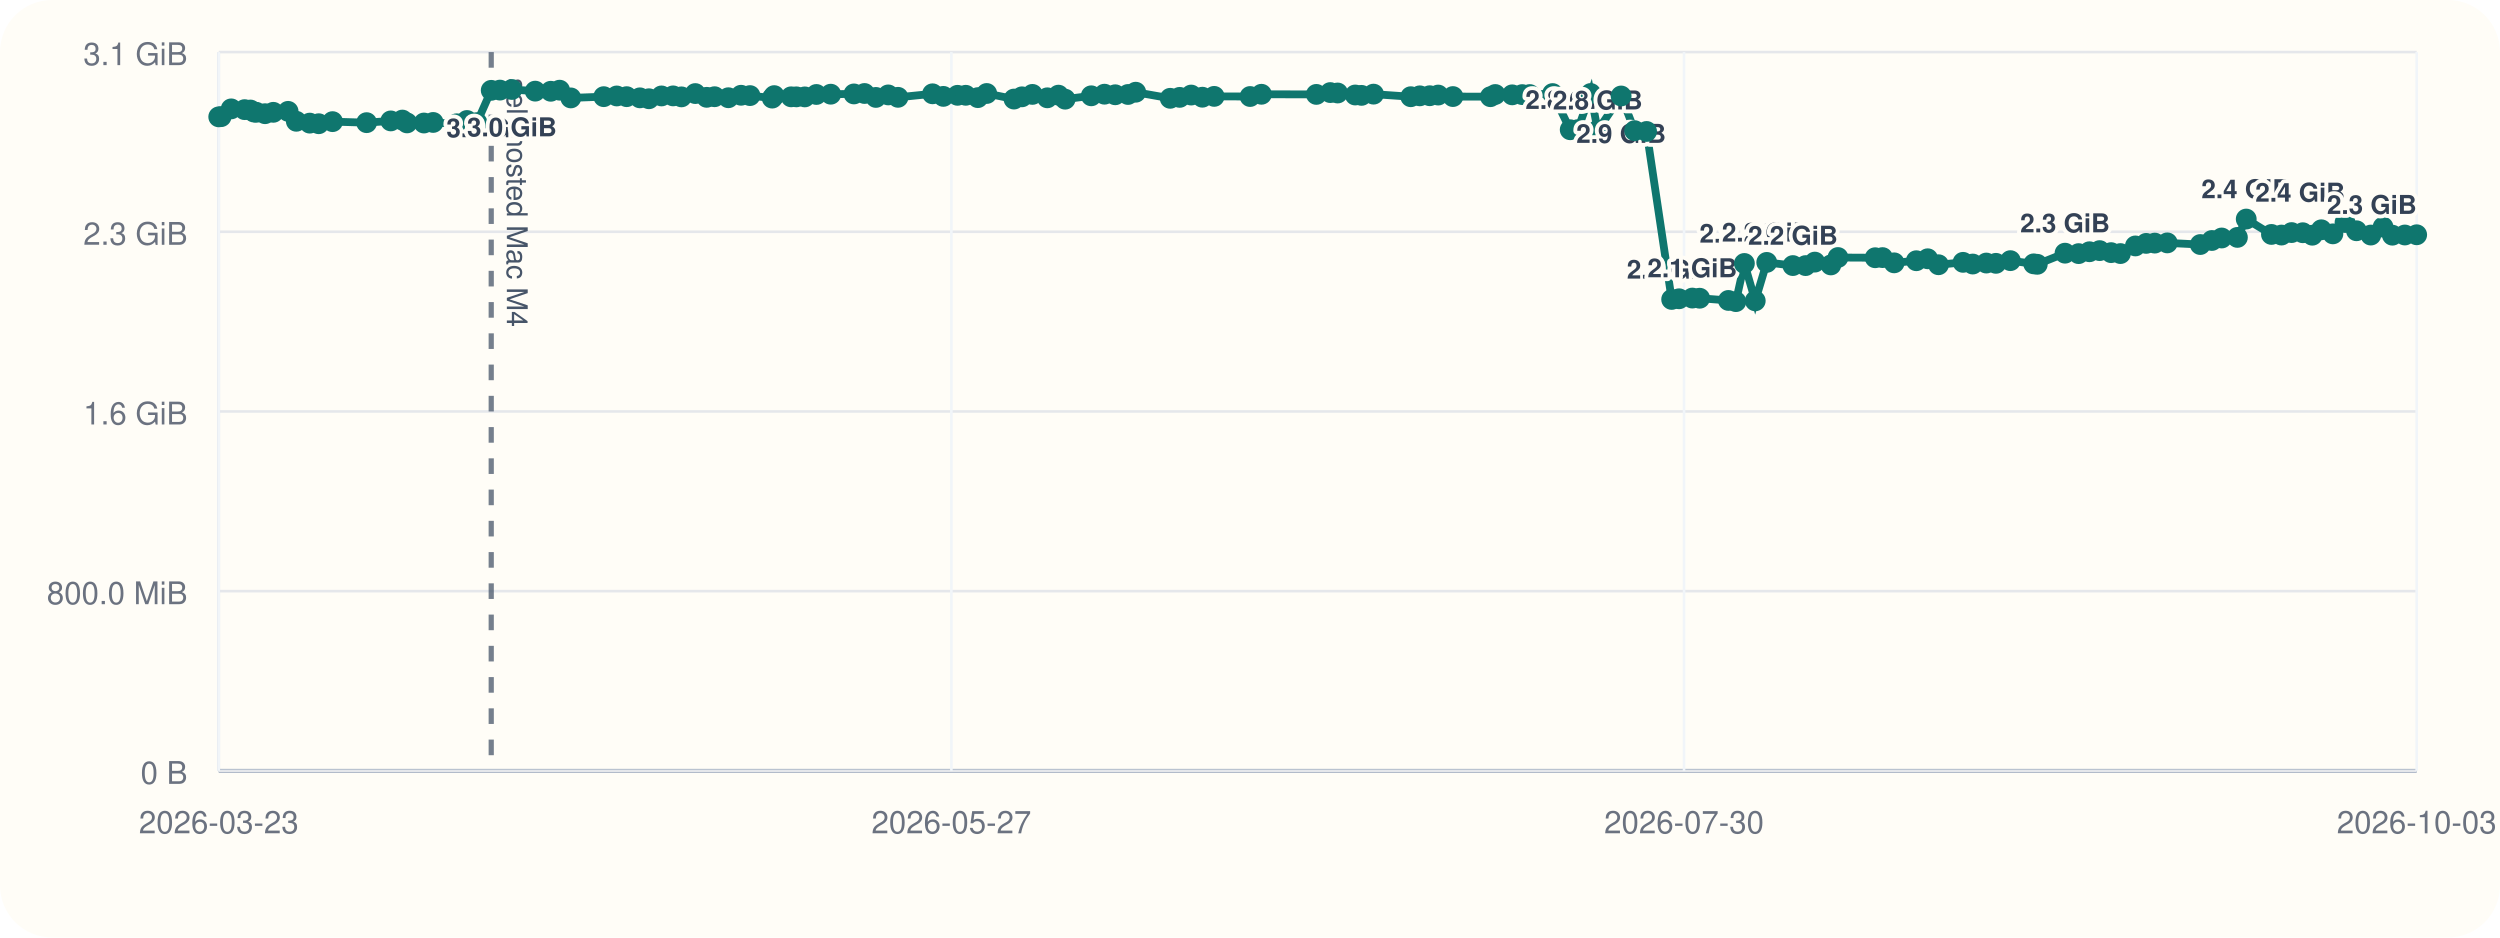
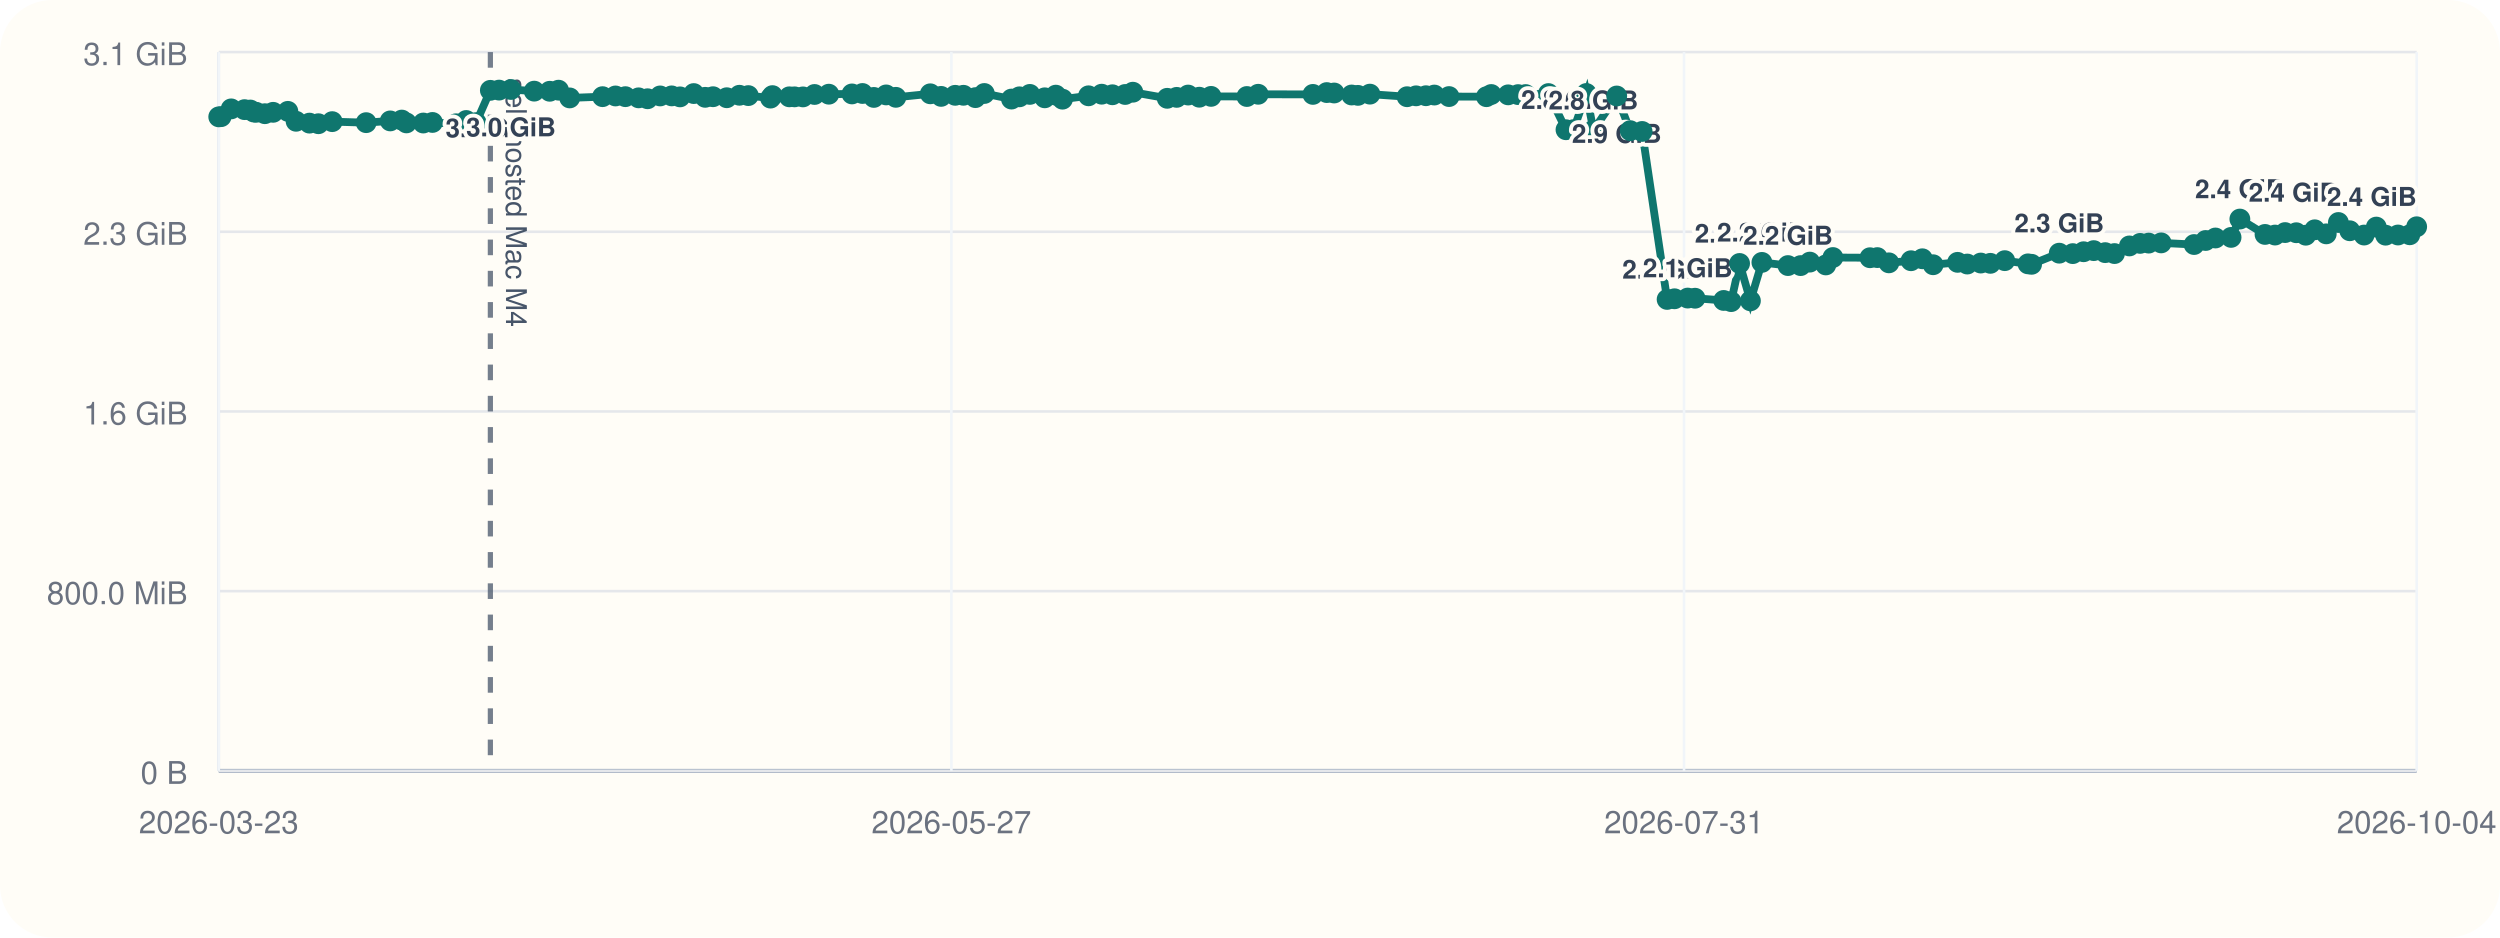
<svg xmlns="http://www.w3.org/2000/svg" viewBox="0 0 960 360">
  <rect width="960" height="360" rx="20" fill="#fffdf7" />
  <line x1="84" y1="296" x2="928" y2="296" stroke="#cbd5e1" stroke-width="1" />
  <line x1="84" y1="20" x2="84" y2="296" stroke="#cbd5e1" stroke-width="1" />
  <line x1="84" y1="296.00" x2="928" y2="296.00" stroke="#94a3b8" stroke-width="1.5" />
  <line x1="84" y1="296.00" x2="928" y2="296.00" stroke="#e5e7eb" stroke-width="1" />
  <text x="72" y="301.00" text-anchor="end" font-size="12" font-family="Helvetica, Arial, sans-serif" fill="#6b7280">0 B</text>
  <line x1="84" y1="227.00" x2="928" y2="227.00" stroke="#e5e7eb" stroke-width="1" />
  <text x="72" y="232.00" text-anchor="end" font-size="12" font-family="Helvetica, Arial, sans-serif" fill="#6b7280">800.0 MiB</text>
  <line x1="84" y1="158.00" x2="928" y2="158.00" stroke="#e5e7eb" stroke-width="1" />
  <text x="72" y="163.00" text-anchor="end" font-size="12" font-family="Helvetica, Arial, sans-serif" fill="#6b7280">1.6 GiB</text>
  <line x1="84" y1="89.00" x2="928" y2="89.00" stroke="#e5e7eb" stroke-width="1" />
  <text x="72" y="94.00" text-anchor="end" font-size="12" font-family="Helvetica, Arial, sans-serif" fill="#6b7280">2.3 GiB</text>
  <line x1="84" y1="20.00" x2="928" y2="20.00" stroke="#e5e7eb" stroke-width="1" />
  <text x="72" y="25.00" text-anchor="end" font-size="12" font-family="Helvetica, Arial, sans-serif" fill="#6b7280">3.1 GiB</text>
  <line x1="84.00" y1="20" x2="84.00" y2="296" stroke="#f1f5f9" stroke-width="1" />
  <text x="84.00" y="320" text-anchor="middle" font-size="12" font-family="Helvetica, Arial, sans-serif" fill="#6b7280">2026-03-23</text>
  <line x1="365.33" y1="20" x2="365.33" y2="296" stroke="#f1f5f9" stroke-width="1" />
  <text x="365.33" y="320" text-anchor="middle" font-size="12" font-family="Helvetica, Arial, sans-serif" fill="#6b7280">2026-05-27</text>
  <line x1="646.67" y1="20" x2="646.67" y2="296" stroke="#f1f5f9" stroke-width="1" />
-   <text x="646.67" y="320" text-anchor="middle" font-size="12" font-family="Helvetica, Arial, sans-serif" fill="#6b7280">2026-07-30</text>
+   <text x="646.67" y="320" text-anchor="middle" font-size="12" font-family="Helvetica, Arial, sans-serif" fill="#6b7280">2026-07-31</text>
  <line x1="928.00" y1="20" x2="928.00" y2="296" stroke="#f1f5f9" stroke-width="1" />
-   <text x="928.00" y="320" text-anchor="middle" font-size="12" font-family="Helvetica, Arial, sans-serif" fill="#6b7280">2026-10-03</text>
-   <line x1="188.63" y1="20" x2="188.63" y2="296" stroke="#475569" stroke-width="2" stroke-dasharray="6 6" opacity="0.75" />
-   <text x="194.63" y="30" transform="rotate(90 194.63 30)" font-size="11" font-family="Helvetica, Arial, sans-serif" fill="#475569">self-hosted Mac M4</text>
-   <polyline fill="none" stroke="#0f766e" stroke-width="3" points="84.00,44.87 84.91,44.79 88.78,41.81 93.93,42.10 96.17,42.25 97.50,43.02 98.43,43.12 101.77,43.66 104.95,43.13 110.63,42.76 113.79,46.57 118.95,47.28 122.39,47.51 127.70,46.71 140.78,47.10 150.06,46.43 154.51,46.11 156.30,47.19 162.80,47.24 166.33,47.02 175.38,47.53 179.32,46.27 183.15,47.09 188.63,34.69 191.98,34.60 196.56,34.36 205.52,35.00 211.50,35.05 214.89,34.63 219.19,37.60 231.84,37.12 236.83,36.85 240.64,37.12 245.72,37.57 249.19,37.92 254.02,36.84 258.47,36.82 261.68,37.20 266.99,35.93 271.37,37.37 274.40,37.14 279.70,37.53 284.57,36.58 287.99,36.71 296.53,37.67 297.29,36.72 303.79,37.18 305.81,37.19 309.04,37.21 313.50,36.28 319.01,36.17 327.92,36.07 331.97,35.90 336.35,37.41 341.08,36.45 344.83,37.37 358.10,36.02 362.25,37.01 367.69,36.60 370.85,36.59 375.49,37.49 378.90,35.90 389.37,38.04 392.43,37.18 396.45,36.25 402.18,37.56 406.45,36.54 409.01,38.08 419.05,36.79 424.12,36.17 428.24,36.39 433.15,36.28 436.12,35.41 449.36,37.75 453.00,37.39 457.41,36.50 461.71,37.33 466.24,37.01 480.04,37.06 484.40,36.20 505.48,36.25 510.82,35.55 513.65,35.71 520.40,36.48 522.82,36.62 527.44,36.15 541.74,37.14 545.21,36.80 549.02,36.76 552.26,36.50 557.92,37.08 572.32,37.13 574.18,36.29 580.68,36.42 584.52,36.33 587.42,36.31 596.20,35.93 602.96,49.82 605.86,49.79 610.82,35.90 613.51,50.03 622.51,36.86 627.70,50.17 632.29,50.48 641.92,114.98 644.76,114.73 649.85,114.46 652.67,114.52 663.71,115.37 666.58,115.82 669.84,101.17 674.01,115.52 678.43,100.76 688.47,101.98 693.34,101.99 696.89,100.65 703.05,101.73 705.78,98.89 720.07,98.97 722.89,98.92 727.35,100.93 735.87,100.12 740.24,99.37 744.39,101.66 753.81,100.74 757.54,101.39 762.75,101.01 766.44,101.12 771.99,100.09 780.94,101.32 782.31,101.49 792.97,97.22 798.19,97.39 802.36,96.67 806.26,96.24 810.66,97.01 814.25,97.37 819.99,94.44 824.13,93.46 827.43,93.35 832.24,93.27 844.91,93.90 849.36,92.35 853.13,91.39 859.16,91.16 862.55,84.12 872.24,90.02 876.09,90.26 879.97,89.31 884.27,89.37 887.92,90.32 891.39,88.24 895.83,89.80 900.49,85.44 904.89,88.61 910.40,90.26 915.10,87.20 918.68,90.31 923.46,90.24 928.00,90.15" />
+   <text x="928.00" y="320" text-anchor="middle" font-size="12" font-family="Helvetica, Arial, sans-serif" fill="#6b7280">2026-10-04</text>
+   <line x1="188.30" y1="20" x2="188.30" y2="296" stroke="#475569" stroke-width="2" stroke-dasharray="6 6" opacity="0.75" />
+   <text x="194.30" y="30" transform="rotate(90 194.30 30)" font-size="11" font-family="Helvetica, Arial, sans-serif" fill="#475569">self-hosted Mac M4</text>
+   <polyline fill="none" stroke="#0f766e" stroke-width="3" points="84.00,44.87 84.91,44.79 88.77,41.81 93.90,42.10 96.13,42.25 97.46,43.02 98.38,43.12 101.71,43.66 104.88,43.13 110.54,42.76 113.70,46.57 118.84,47.28 122.27,47.51 127.57,46.71 140.60,47.10 149.85,46.43 154.29,46.11 156.07,47.19 162.55,47.24 166.07,47.02 175.10,47.53 179.02,46.27 182.84,47.09 188.30,34.69 191.64,34.60 196.21,34.36 205.14,35.00 211.10,35.05 214.48,34.63 218.76,37.60 231.38,37.12 236.35,36.85 240.15,37.12 245.22,37.57 248.67,37.92 253.49,36.84 257.92,36.82 261.12,37.20 266.41,35.93 270.79,37.37 273.80,37.14 279.08,37.53 283.94,36.58 287.35,36.71 295.87,37.67 296.62,36.72 303.10,37.18 305.11,37.19 308.34,37.21 312.78,36.28 318.27,36.17 327.16,36.07 331.19,35.90 335.56,37.41 340.28,36.45 344.01,37.37 357.24,36.02 361.38,37.01 366.80,36.60 369.96,36.59 374.57,37.49 377.98,35.90 388.41,38.04 391.47,37.18 395.47,36.25 401.18,37.56 405.44,36.54 408.00,38.08 418.00,36.79 423.05,36.17 427.17,36.39 432.06,36.28 435.02,35.41 448.21,37.75 451.85,37.39 456.24,36.50 460.53,37.33 465.04,37.01 478.80,37.06 483.15,36.20 504.16,36.25 509.48,35.55 512.31,35.71 519.03,36.48 521.45,36.62 526.05,36.15 540.31,37.14 543.77,36.80 547.56,36.76 550.79,36.50 556.43,37.08 570.79,37.13 572.64,36.29 579.13,36.42 582.95,36.33 585.84,36.31 594.60,35.93 601.34,49.82 604.23,49.79 609.17,35.90 611.86,50.03 620.82,36.86 626.00,50.17 630.57,50.48 640.17,114.98 643.01,114.73 648.08,114.46 650.89,114.52 661.89,115.37 664.76,115.82 668.00,101.17 672.16,115.52 676.57,100.76 686.58,101.98 691.44,101.99 694.97,100.65 701.11,101.73 703.83,98.89 718.07,98.97 720.89,98.92 725.34,100.93 733.83,100.12 738.18,99.37 742.32,101.66 751.71,100.74 755.43,101.39 760.62,101.01 764.31,101.12 769.83,100.09 778.75,101.32 780.13,101.49 790.75,97.22 795.95,97.39 800.11,96.67 804.00,96.24 808.39,97.01 811.97,97.37 817.69,94.44 821.81,93.46 825.10,93.35 829.89,93.27 842.53,93.90 846.97,92.35 850.73,91.39 856.73,91.16 860.11,84.12 869.77,90.02 873.61,90.26 877.48,89.31 881.77,89.37 885.41,90.32 888.86,88.24 893.28,89.80 897.94,85.44 902.32,88.61 907.81,90.26 912.50,87.20 916.07,90.31 920.83,90.24 925.36,90.15 928.00,87.08" />
  <circle cx="84.00" cy="44.87" r="4" fill="#0f766e" />
  <circle cx="84.91" cy="44.79" r="4" fill="#0f766e" />
-   <circle cx="88.78" cy="41.81" r="4" fill="#0f766e" />
-   <circle cx="93.93" cy="42.10" r="4" fill="#0f766e" />
-   <circle cx="96.17" cy="42.25" r="4" fill="#0f766e" />
-   <circle cx="97.50" cy="43.02" r="4" fill="#0f766e" />
-   <circle cx="98.43" cy="43.12" r="4" fill="#0f766e" />
-   <circle cx="101.77" cy="43.66" r="4" fill="#0f766e" />
-   <circle cx="104.95" cy="43.13" r="4" fill="#0f766e" />
-   <circle cx="110.63" cy="42.76" r="4" fill="#0f766e" />
-   <circle cx="113.79" cy="46.57" r="4" fill="#0f766e" />
-   <circle cx="118.95" cy="47.28" r="4" fill="#0f766e" />
-   <circle cx="122.39" cy="47.51" r="4" fill="#0f766e" />
-   <circle cx="127.70" cy="46.71" r="4" fill="#0f766e" />
-   <circle cx="140.78" cy="47.10" r="4" fill="#0f766e" />
-   <circle cx="150.06" cy="46.43" r="4" fill="#0f766e" />
-   <circle cx="154.51" cy="46.11" r="4" fill="#0f766e" />
-   <circle cx="156.30" cy="47.19" r="4" fill="#0f766e" />
-   <circle cx="162.80" cy="47.24" r="4" fill="#0f766e" />
-   <circle cx="166.33" cy="47.02" r="4" fill="#0f766e" />
-   <circle cx="175.38" cy="47.53" r="4" fill="#0f766e" />
-   <circle cx="179.32" cy="46.27" r="4" fill="#0f766e" />
-   <circle cx="183.15" cy="47.09" r="4" fill="#0f766e" />
-   <circle cx="188.63" cy="34.69" r="4" fill="#0f766e" />
-   <text x="188.63" y="52.69" text-anchor="middle" font-size="10" font-family="Helvetica, Arial, sans-serif" font-weight="600" paint-order="stroke" stroke="#fffdf7" stroke-width="3" stroke-linejoin="round" fill="#334155">3.0 GiB</text>
-   <circle cx="191.98" cy="34.60" r="4" fill="#0f766e" />
-   <circle cx="196.56" cy="34.36" r="4" fill="#0f766e" />
-   <text x="196.56" y="52.36" text-anchor="middle" font-size="10" font-family="Helvetica, Arial, sans-serif" font-weight="600" paint-order="stroke" stroke="#fffdf7" stroke-width="3" stroke-linejoin="round" fill="#334155">3.0 GiB</text>
-   <circle cx="205.52" cy="35.00" r="4" fill="#0f766e" />
-   <circle cx="211.50" cy="35.05" r="4" fill="#0f766e" />
-   <circle cx="214.89" cy="34.63" r="4" fill="#0f766e" />
-   <circle cx="219.19" cy="37.60" r="4" fill="#0f766e" />
-   <circle cx="231.84" cy="37.12" r="4" fill="#0f766e" />
-   <circle cx="236.83" cy="36.85" r="4" fill="#0f766e" />
-   <circle cx="240.64" cy="37.12" r="4" fill="#0f766e" />
-   <circle cx="245.72" cy="37.57" r="4" fill="#0f766e" />
-   <circle cx="249.19" cy="37.92" r="4" fill="#0f766e" />
-   <circle cx="254.02" cy="36.84" r="4" fill="#0f766e" />
-   <circle cx="258.47" cy="36.82" r="4" fill="#0f766e" />
-   <circle cx="261.68" cy="37.20" r="4" fill="#0f766e" />
-   <circle cx="266.99" cy="35.93" r="4" fill="#0f766e" />
-   <circle cx="271.37" cy="37.37" r="4" fill="#0f766e" />
-   <circle cx="274.40" cy="37.14" r="4" fill="#0f766e" />
-   <circle cx="279.70" cy="37.53" r="4" fill="#0f766e" />
-   <circle cx="284.57" cy="36.58" r="4" fill="#0f766e" />
-   <circle cx="287.99" cy="36.71" r="4" fill="#0f766e" />
-   <circle cx="296.53" cy="37.67" r="4" fill="#0f766e" />
-   <circle cx="297.29" cy="36.72" r="4" fill="#0f766e" />
-   <circle cx="303.79" cy="37.18" r="4" fill="#0f766e" />
-   <circle cx="305.81" cy="37.19" r="4" fill="#0f766e" />
-   <circle cx="309.04" cy="37.21" r="4" fill="#0f766e" />
-   <circle cx="313.50" cy="36.28" r="4" fill="#0f766e" />
-   <circle cx="319.01" cy="36.17" r="4" fill="#0f766e" />
-   <circle cx="327.92" cy="36.07" r="4" fill="#0f766e" />
-   <circle cx="331.97" cy="35.90" r="4" fill="#0f766e" />
-   <circle cx="336.35" cy="37.41" r="4" fill="#0f766e" />
-   <circle cx="341.08" cy="36.45" r="4" fill="#0f766e" />
-   <circle cx="344.83" cy="37.37" r="4" fill="#0f766e" />
-   <circle cx="358.10" cy="36.02" r="4" fill="#0f766e" />
-   <circle cx="362.25" cy="37.01" r="4" fill="#0f766e" />
-   <circle cx="367.69" cy="36.60" r="4" fill="#0f766e" />
-   <circle cx="370.85" cy="36.59" r="4" fill="#0f766e" />
-   <circle cx="375.49" cy="37.49" r="4" fill="#0f766e" />
-   <circle cx="378.90" cy="35.90" r="4" fill="#0f766e" />
-   <circle cx="389.37" cy="38.04" r="4" fill="#0f766e" />
-   <circle cx="392.43" cy="37.18" r="4" fill="#0f766e" />
-   <circle cx="396.45" cy="36.25" r="4" fill="#0f766e" />
-   <circle cx="402.18" cy="37.56" r="4" fill="#0f766e" />
-   <circle cx="406.45" cy="36.54" r="4" fill="#0f766e" />
-   <circle cx="409.01" cy="38.08" r="4" fill="#0f766e" />
-   <circle cx="419.05" cy="36.79" r="4" fill="#0f766e" />
-   <circle cx="424.12" cy="36.17" r="4" fill="#0f766e" />
-   <circle cx="428.24" cy="36.39" r="4" fill="#0f766e" />
-   <circle cx="433.15" cy="36.28" r="4" fill="#0f766e" />
-   <circle cx="436.12" cy="35.41" r="4" fill="#0f766e" />
-   <circle cx="449.36" cy="37.75" r="4" fill="#0f766e" />
-   <circle cx="453.00" cy="37.39" r="4" fill="#0f766e" />
-   <circle cx="457.41" cy="36.50" r="4" fill="#0f766e" />
-   <circle cx="461.71" cy="37.33" r="4" fill="#0f766e" />
-   <circle cx="466.24" cy="37.01" r="4" fill="#0f766e" />
-   <circle cx="480.04" cy="37.06" r="4" fill="#0f766e" />
-   <circle cx="484.40" cy="36.20" r="4" fill="#0f766e" />
-   <circle cx="505.48" cy="36.25" r="4" fill="#0f766e" />
-   <circle cx="510.82" cy="35.55" r="4" fill="#0f766e" />
-   <circle cx="513.65" cy="35.71" r="4" fill="#0f766e" />
-   <circle cx="520.40" cy="36.48" r="4" fill="#0f766e" />
-   <circle cx="522.82" cy="36.62" r="4" fill="#0f766e" />
-   <circle cx="527.44" cy="36.15" r="4" fill="#0f766e" />
-   <circle cx="541.74" cy="37.14" r="4" fill="#0f766e" />
-   <circle cx="545.21" cy="36.80" r="4" fill="#0f766e" />
-   <circle cx="549.02" cy="36.76" r="4" fill="#0f766e" />
-   <circle cx="552.26" cy="36.50" r="4" fill="#0f766e" />
-   <circle cx="557.92" cy="37.08" r="4" fill="#0f766e" />
-   <circle cx="572.32" cy="37.13" r="4" fill="#0f766e" />
-   <circle cx="574.18" cy="36.29" r="4" fill="#0f766e" />
-   <circle cx="580.68" cy="36.42" r="4" fill="#0f766e" />
-   <circle cx="584.52" cy="36.33" r="4" fill="#0f766e" />
-   <circle cx="587.42" cy="36.31" r="4" fill="#0f766e" />
-   <circle cx="596.20" cy="35.93" r="4" fill="#0f766e" />
-   <circle cx="602.96" cy="49.82" r="4" fill="#0f766e" />
-   <text x="602.96" y="41.82" text-anchor="middle" font-size="10" font-family="Helvetica, Arial, sans-serif" font-weight="600" paint-order="stroke" stroke="#fffdf7" stroke-width="3" stroke-linejoin="round" fill="#334155">2.8 GiB</text>
-   <circle cx="605.86" cy="49.79" r="4" fill="#0f766e" />
-   <circle cx="610.82" cy="35.90" r="4" fill="#0f766e" />
-   <circle cx="613.51" cy="50.03" r="4" fill="#0f766e" />
-   <text x="613.51" y="42.03" text-anchor="middle" font-size="10" font-family="Helvetica, Arial, sans-serif" font-weight="600" paint-order="stroke" stroke="#fffdf7" stroke-width="3" stroke-linejoin="round" fill="#334155">2.8 GiB</text>
-   <circle cx="622.51" cy="36.86" r="4" fill="#0f766e" />
-   <text x="622.51" y="54.86" text-anchor="middle" font-size="10" font-family="Helvetica, Arial, sans-serif" font-weight="600" paint-order="stroke" stroke="#fffdf7" stroke-width="3" stroke-linejoin="round" fill="#334155">2.9 GiB</text>
-   <circle cx="627.70" cy="50.17" r="4" fill="#0f766e" />
-   <circle cx="632.29" cy="50.48" r="4" fill="#0f766e" />
-   <circle cx="641.92" cy="114.98" r="4" fill="#0f766e" />
-   <text x="641.92" y="106.98" text-anchor="middle" font-size="10" font-family="Helvetica, Arial, sans-serif" font-weight="600" paint-order="stroke" stroke="#fffdf7" stroke-width="3" stroke-linejoin="round" fill="#334155">2.0 GiB</text>
-   <circle cx="644.76" cy="114.73" r="4" fill="#0f766e" />
-   <circle cx="649.85" cy="114.46" r="4" fill="#0f766e" />
-   <text x="649.85" y="106.46" text-anchor="middle" font-size="10" font-family="Helvetica, Arial, sans-serif" font-weight="600" paint-order="stroke" stroke="#fffdf7" stroke-width="3" stroke-linejoin="round" fill="#334155">2.1 GiB</text>
-   <circle cx="652.67" cy="114.52" r="4" fill="#0f766e" />
-   <circle cx="663.71" cy="115.37" r="4" fill="#0f766e" />
-   <circle cx="666.58" cy="115.82" r="4" fill="#0f766e" />
-   <circle cx="669.84" cy="101.17" r="4" fill="#0f766e" />
-   <text x="669.84" y="93.17" text-anchor="middle" font-size="10" font-family="Helvetica, Arial, sans-serif" font-weight="600" paint-order="stroke" stroke="#fffdf7" stroke-width="3" stroke-linejoin="round" fill="#334155">2.2 GiB</text>
-   <circle cx="674.01" cy="115.52" r="4" fill="#0f766e" />
-   <circle cx="678.43" cy="100.76" r="4" fill="#0f766e" />
-   <text x="678.43" y="92.76" text-anchor="middle" font-size="10" font-family="Helvetica, Arial, sans-serif" font-weight="600" paint-order="stroke" stroke="#fffdf7" stroke-width="3" stroke-linejoin="round" fill="#334155">2.2 GiB</text>
-   <circle cx="688.47" cy="101.98" r="4" fill="#0f766e" />
-   <text x="688.47" y="93.98" text-anchor="middle" font-size="10" font-family="Helvetica, Arial, sans-serif" font-weight="600" paint-order="stroke" stroke="#fffdf7" stroke-width="3" stroke-linejoin="round" fill="#334155">2.2 GiB</text>
-   <circle cx="693.34" cy="101.99" r="4" fill="#0f766e" />
-   <circle cx="696.89" cy="100.65" r="4" fill="#0f766e" />
-   <circle cx="703.05" cy="101.73" r="4" fill="#0f766e" />
-   <circle cx="705.78" cy="98.89" r="4" fill="#0f766e" />
-   <circle cx="720.07" cy="98.97" r="4" fill="#0f766e" />
-   <circle cx="722.89" cy="98.92" r="4" fill="#0f766e" />
-   <circle cx="727.35" cy="100.93" r="4" fill="#0f766e" />
-   <circle cx="735.87" cy="100.12" r="4" fill="#0f766e" />
-   <circle cx="740.24" cy="99.37" r="4" fill="#0f766e" />
-   <circle cx="744.39" cy="101.66" r="4" fill="#0f766e" />
-   <circle cx="753.81" cy="100.74" r="4" fill="#0f766e" />
-   <circle cx="757.54" cy="101.39" r="4" fill="#0f766e" />
-   <circle cx="762.75" cy="101.01" r="4" fill="#0f766e" />
-   <circle cx="766.44" cy="101.12" r="4" fill="#0f766e" />
-   <circle cx="771.99" cy="100.09" r="4" fill="#0f766e" />
-   <circle cx="780.94" cy="101.32" r="4" fill="#0f766e" />
-   <circle cx="782.31" cy="101.49" r="4" fill="#0f766e" />
-   <circle cx="792.97" cy="97.22" r="4" fill="#0f766e" />
-   <text x="792.97" y="89.22" text-anchor="middle" font-size="10" font-family="Helvetica, Arial, sans-serif" font-weight="600" paint-order="stroke" stroke="#fffdf7" stroke-width="3" stroke-linejoin="round" fill="#334155">2.3 GiB</text>
-   <circle cx="798.19" cy="97.39" r="4" fill="#0f766e" />
-   <circle cx="802.36" cy="96.67" r="4" fill="#0f766e" />
-   <circle cx="806.26" cy="96.24" r="4" fill="#0f766e" />
-   <circle cx="810.66" cy="97.01" r="4" fill="#0f766e" />
-   <circle cx="814.25" cy="97.37" r="4" fill="#0f766e" />
-   <circle cx="819.99" cy="94.44" r="4" fill="#0f766e" />
-   <circle cx="824.13" cy="93.46" r="4" fill="#0f766e" />
-   <circle cx="827.43" cy="93.35" r="4" fill="#0f766e" />
-   <circle cx="832.24" cy="93.27" r="4" fill="#0f766e" />
-   <circle cx="844.91" cy="93.90" r="4" fill="#0f766e" />
-   <circle cx="849.36" cy="92.35" r="4" fill="#0f766e" />
-   <circle cx="853.13" cy="91.39" r="4" fill="#0f766e" />
-   <circle cx="859.16" cy="91.16" r="4" fill="#0f766e" />
-   <circle cx="862.55" cy="84.12" r="4" fill="#0f766e" />
-   <text x="862.55" y="76.12" text-anchor="middle" font-size="10" font-family="Helvetica, Arial, sans-serif" font-weight="600" paint-order="stroke" stroke="#fffdf7" stroke-width="3" stroke-linejoin="round" fill="#334155">2.4 GiB</text>
-   <circle cx="872.24" cy="90.02" r="4" fill="#0f766e" />
-   <circle cx="876.09" cy="90.26" r="4" fill="#0f766e" />
-   <circle cx="879.97" cy="89.31" r="4" fill="#0f766e" />
-   <circle cx="884.27" cy="89.37" r="4" fill="#0f766e" />
-   <circle cx="887.92" cy="90.32" r="4" fill="#0f766e" />
-   <circle cx="891.39" cy="88.24" r="4" fill="#0f766e" />
-   <circle cx="895.83" cy="89.80" r="4" fill="#0f766e" />
-   <circle cx="900.49" cy="85.44" r="4" fill="#0f766e" />
-   <text x="900.49" y="77.44" text-anchor="end" font-size="10" font-family="Helvetica, Arial, sans-serif" font-weight="600" paint-order="stroke" stroke="#fffdf7" stroke-width="3" stroke-linejoin="round" fill="#334155">2.4 GiB</text>
-   <circle cx="904.89" cy="88.61" r="4" fill="#0f766e" />
-   <circle cx="910.40" cy="90.26" r="4" fill="#0f766e" />
-   <circle cx="915.10" cy="87.20" r="4" fill="#0f766e" />
-   <circle cx="918.68" cy="90.31" r="4" fill="#0f766e" />
-   <circle cx="923.46" cy="90.24" r="4" fill="#0f766e" />
-   <circle cx="928.00" cy="90.15" r="4" fill="#0f766e" />
-   <text x="928.00" y="82.15" text-anchor="end" font-size="10" font-family="Helvetica, Arial, sans-serif" font-weight="600" paint-order="stroke" stroke="#fffdf7" stroke-width="3" stroke-linejoin="round" fill="#334155">2.3 GiB</text>
+   <circle cx="88.77" cy="41.81" r="4" fill="#0f766e" />
+   <circle cx="93.90" cy="42.10" r="4" fill="#0f766e" />
+   <circle cx="96.13" cy="42.25" r="4" fill="#0f766e" />
+   <circle cx="97.46" cy="43.02" r="4" fill="#0f766e" />
+   <circle cx="98.38" cy="43.12" r="4" fill="#0f766e" />
+   <circle cx="101.71" cy="43.66" r="4" fill="#0f766e" />
+   <circle cx="104.88" cy="43.13" r="4" fill="#0f766e" />
+   <circle cx="110.54" cy="42.76" r="4" fill="#0f766e" />
+   <circle cx="113.70" cy="46.57" r="4" fill="#0f766e" />
+   <circle cx="118.84" cy="47.28" r="4" fill="#0f766e" />
+   <circle cx="122.27" cy="47.51" r="4" fill="#0f766e" />
+   <circle cx="127.57" cy="46.71" r="4" fill="#0f766e" />
+   <circle cx="140.60" cy="47.10" r="4" fill="#0f766e" />
+   <circle cx="149.85" cy="46.43" r="4" fill="#0f766e" />
+   <circle cx="154.29" cy="46.11" r="4" fill="#0f766e" />
+   <circle cx="156.07" cy="47.19" r="4" fill="#0f766e" />
+   <circle cx="162.55" cy="47.24" r="4" fill="#0f766e" />
+   <circle cx="166.07" cy="47.02" r="4" fill="#0f766e" />
+   <circle cx="175.10" cy="47.53" r="4" fill="#0f766e" />
+   <circle cx="179.02" cy="46.27" r="4" fill="#0f766e" />
+   <circle cx="182.84" cy="47.09" r="4" fill="#0f766e" />
+   <circle cx="188.30" cy="34.69" r="4" fill="#0f766e" />
+   <text x="188.30" y="52.69" text-anchor="middle" font-size="10" font-family="Helvetica, Arial, sans-serif" font-weight="600" paint-order="stroke" stroke="#fffdf7" stroke-width="3" stroke-linejoin="round" fill="#334155">3.0 GiB</text>
+   <circle cx="191.64" cy="34.60" r="4" fill="#0f766e" />
+   <circle cx="196.21" cy="34.36" r="4" fill="#0f766e" />
+   <text x="196.21" y="52.36" text-anchor="middle" font-size="10" font-family="Helvetica, Arial, sans-serif" font-weight="600" paint-order="stroke" stroke="#fffdf7" stroke-width="3" stroke-linejoin="round" fill="#334155">3.0 GiB</text>
+   <circle cx="205.14" cy="35.00" r="4" fill="#0f766e" />
+   <circle cx="211.10" cy="35.05" r="4" fill="#0f766e" />
+   <circle cx="214.48" cy="34.63" r="4" fill="#0f766e" />
+   <circle cx="218.76" cy="37.60" r="4" fill="#0f766e" />
+   <circle cx="231.38" cy="37.12" r="4" fill="#0f766e" />
+   <circle cx="236.35" cy="36.85" r="4" fill="#0f766e" />
+   <circle cx="240.15" cy="37.12" r="4" fill="#0f766e" />
+   <circle cx="245.22" cy="37.57" r="4" fill="#0f766e" />
+   <circle cx="248.67" cy="37.92" r="4" fill="#0f766e" />
+   <circle cx="253.49" cy="36.84" r="4" fill="#0f766e" />
+   <circle cx="257.92" cy="36.82" r="4" fill="#0f766e" />
+   <circle cx="261.12" cy="37.20" r="4" fill="#0f766e" />
+   <circle cx="266.41" cy="35.93" r="4" fill="#0f766e" />
+   <circle cx="270.79" cy="37.37" r="4" fill="#0f766e" />
+   <circle cx="273.80" cy="37.14" r="4" fill="#0f766e" />
+   <circle cx="279.08" cy="37.53" r="4" fill="#0f766e" />
+   <circle cx="283.94" cy="36.58" r="4" fill="#0f766e" />
+   <circle cx="287.35" cy="36.71" r="4" fill="#0f766e" />
+   <circle cx="295.87" cy="37.67" r="4" fill="#0f766e" />
+   <circle cx="296.62" cy="36.72" r="4" fill="#0f766e" />
+   <circle cx="303.10" cy="37.18" r="4" fill="#0f766e" />
+   <circle cx="305.11" cy="37.19" r="4" fill="#0f766e" />
+   <circle cx="308.34" cy="37.21" r="4" fill="#0f766e" />
+   <circle cx="312.78" cy="36.28" r="4" fill="#0f766e" />
+   <circle cx="318.27" cy="36.17" r="4" fill="#0f766e" />
+   <circle cx="327.16" cy="36.07" r="4" fill="#0f766e" />
+   <circle cx="331.19" cy="35.90" r="4" fill="#0f766e" />
+   <circle cx="335.56" cy="37.41" r="4" fill="#0f766e" />
+   <circle cx="340.28" cy="36.45" r="4" fill="#0f766e" />
+   <circle cx="344.01" cy="37.37" r="4" fill="#0f766e" />
+   <circle cx="357.24" cy="36.02" r="4" fill="#0f766e" />
+   <circle cx="361.38" cy="37.01" r="4" fill="#0f766e" />
+   <circle cx="366.80" cy="36.60" r="4" fill="#0f766e" />
+   <circle cx="369.96" cy="36.59" r="4" fill="#0f766e" />
+   <circle cx="374.57" cy="37.49" r="4" fill="#0f766e" />
+   <circle cx="377.98" cy="35.90" r="4" fill="#0f766e" />
+   <circle cx="388.41" cy="38.04" r="4" fill="#0f766e" />
+   <circle cx="391.47" cy="37.18" r="4" fill="#0f766e" />
+   <circle cx="395.47" cy="36.25" r="4" fill="#0f766e" />
+   <circle cx="401.18" cy="37.56" r="4" fill="#0f766e" />
+   <circle cx="405.44" cy="36.54" r="4" fill="#0f766e" />
+   <circle cx="408.00" cy="38.08" r="4" fill="#0f766e" />
+   <circle cx="418.00" cy="36.79" r="4" fill="#0f766e" />
+   <circle cx="423.05" cy="36.17" r="4" fill="#0f766e" />
+   <circle cx="427.17" cy="36.39" r="4" fill="#0f766e" />
+   <circle cx="432.06" cy="36.28" r="4" fill="#0f766e" />
+   <circle cx="435.02" cy="35.41" r="4" fill="#0f766e" />
+   <circle cx="448.21" cy="37.75" r="4" fill="#0f766e" />
+   <circle cx="451.85" cy="37.39" r="4" fill="#0f766e" />
+   <circle cx="456.24" cy="36.50" r="4" fill="#0f766e" />
+   <circle cx="460.53" cy="37.33" r="4" fill="#0f766e" />
+   <circle cx="465.04" cy="37.01" r="4" fill="#0f766e" />
+   <circle cx="478.80" cy="37.06" r="4" fill="#0f766e" />
+   <circle cx="483.15" cy="36.20" r="4" fill="#0f766e" />
+   <circle cx="504.16" cy="36.25" r="4" fill="#0f766e" />
+   <circle cx="509.48" cy="35.55" r="4" fill="#0f766e" />
+   <circle cx="512.31" cy="35.71" r="4" fill="#0f766e" />
+   <circle cx="519.03" cy="36.48" r="4" fill="#0f766e" />
+   <circle cx="521.45" cy="36.62" r="4" fill="#0f766e" />
+   <circle cx="526.05" cy="36.15" r="4" fill="#0f766e" />
+   <circle cx="540.31" cy="37.14" r="4" fill="#0f766e" />
+   <circle cx="543.77" cy="36.80" r="4" fill="#0f766e" />
+   <circle cx="547.56" cy="36.76" r="4" fill="#0f766e" />
+   <circle cx="550.79" cy="36.50" r="4" fill="#0f766e" />
+   <circle cx="556.43" cy="37.08" r="4" fill="#0f766e" />
+   <circle cx="570.79" cy="37.13" r="4" fill="#0f766e" />
+   <circle cx="572.64" cy="36.29" r="4" fill="#0f766e" />
+   <circle cx="579.13" cy="36.42" r="4" fill="#0f766e" />
+   <circle cx="582.95" cy="36.33" r="4" fill="#0f766e" />
+   <circle cx="585.84" cy="36.31" r="4" fill="#0f766e" />
+   <circle cx="594.60" cy="35.93" r="4" fill="#0f766e" />
+   <circle cx="601.34" cy="49.82" r="4" fill="#0f766e" />
+   <text x="601.34" y="41.82" text-anchor="middle" font-size="10" font-family="Helvetica, Arial, sans-serif" font-weight="600" paint-order="stroke" stroke="#fffdf7" stroke-width="3" stroke-linejoin="round" fill="#334155">2.8 GiB</text>
+   <circle cx="604.23" cy="49.79" r="4" fill="#0f766e" />
+   <circle cx="609.17" cy="35.90" r="4" fill="#0f766e" />
+   <circle cx="611.86" cy="50.03" r="4" fill="#0f766e" />
+   <text x="611.86" y="42.03" text-anchor="middle" font-size="10" font-family="Helvetica, Arial, sans-serif" font-weight="600" paint-order="stroke" stroke="#fffdf7" stroke-width="3" stroke-linejoin="round" fill="#334155">2.8 GiB</text>
+   <circle cx="620.82" cy="36.86" r="4" fill="#0f766e" />
+   <text x="620.82" y="54.86" text-anchor="middle" font-size="10" font-family="Helvetica, Arial, sans-serif" font-weight="600" paint-order="stroke" stroke="#fffdf7" stroke-width="3" stroke-linejoin="round" fill="#334155">2.9 GiB</text>
+   <circle cx="626.00" cy="50.17" r="4" fill="#0f766e" />
+   <circle cx="630.57" cy="50.48" r="4" fill="#0f766e" />
+   <circle cx="640.17" cy="114.98" r="4" fill="#0f766e" />
+   <text x="640.17" y="106.98" text-anchor="middle" font-size="10" font-family="Helvetica, Arial, sans-serif" font-weight="600" paint-order="stroke" stroke="#fffdf7" stroke-width="3" stroke-linejoin="round" fill="#334155">2.0 GiB</text>
+   <circle cx="643.01" cy="114.73" r="4" fill="#0f766e" />
+   <circle cx="648.08" cy="114.46" r="4" fill="#0f766e" />
+   <text x="648.08" y="106.46" text-anchor="middle" font-size="10" font-family="Helvetica, Arial, sans-serif" font-weight="600" paint-order="stroke" stroke="#fffdf7" stroke-width="3" stroke-linejoin="round" fill="#334155">2.1 GiB</text>
+   <circle cx="650.89" cy="114.52" r="4" fill="#0f766e" />
+   <circle cx="661.89" cy="115.37" r="4" fill="#0f766e" />
+   <circle cx="664.76" cy="115.82" r="4" fill="#0f766e" />
+   <circle cx="668.00" cy="101.17" r="4" fill="#0f766e" />
+   <text x="668.00" y="93.17" text-anchor="middle" font-size="10" font-family="Helvetica, Arial, sans-serif" font-weight="600" paint-order="stroke" stroke="#fffdf7" stroke-width="3" stroke-linejoin="round" fill="#334155">2.2 GiB</text>
+   <circle cx="672.16" cy="115.52" r="4" fill="#0f766e" />
+   <circle cx="676.57" cy="100.76" r="4" fill="#0f766e" />
+   <text x="676.57" y="92.76" text-anchor="middle" font-size="10" font-family="Helvetica, Arial, sans-serif" font-weight="600" paint-order="stroke" stroke="#fffdf7" stroke-width="3" stroke-linejoin="round" fill="#334155">2.2 GiB</text>
+   <circle cx="686.58" cy="101.98" r="4" fill="#0f766e" />
+   <text x="686.58" y="93.98" text-anchor="middle" font-size="10" font-family="Helvetica, Arial, sans-serif" font-weight="600" paint-order="stroke" stroke="#fffdf7" stroke-width="3" stroke-linejoin="round" fill="#334155">2.2 GiB</text>
+   <circle cx="691.44" cy="101.99" r="4" fill="#0f766e" />
+   <circle cx="694.97" cy="100.65" r="4" fill="#0f766e" />
+   <circle cx="701.11" cy="101.73" r="4" fill="#0f766e" />
+   <circle cx="703.83" cy="98.89" r="4" fill="#0f766e" />
+   <circle cx="718.07" cy="98.97" r="4" fill="#0f766e" />
+   <circle cx="720.89" cy="98.92" r="4" fill="#0f766e" />
+   <circle cx="725.34" cy="100.93" r="4" fill="#0f766e" />
+   <circle cx="733.83" cy="100.12" r="4" fill="#0f766e" />
+   <circle cx="738.18" cy="99.37" r="4" fill="#0f766e" />
+   <circle cx="742.32" cy="101.66" r="4" fill="#0f766e" />
+   <circle cx="751.71" cy="100.74" r="4" fill="#0f766e" />
+   <circle cx="755.43" cy="101.39" r="4" fill="#0f766e" />
+   <circle cx="760.62" cy="101.01" r="4" fill="#0f766e" />
+   <circle cx="764.31" cy="101.12" r="4" fill="#0f766e" />
+   <circle cx="769.83" cy="100.09" r="4" fill="#0f766e" />
+   <circle cx="778.75" cy="101.32" r="4" fill="#0f766e" />
+   <circle cx="780.13" cy="101.49" r="4" fill="#0f766e" />
+   <circle cx="790.75" cy="97.22" r="4" fill="#0f766e" />
+   <text x="790.75" y="89.22" text-anchor="middle" font-size="10" font-family="Helvetica, Arial, sans-serif" font-weight="600" paint-order="stroke" stroke="#fffdf7" stroke-width="3" stroke-linejoin="round" fill="#334155">2.3 GiB</text>
+   <circle cx="795.95" cy="97.39" r="4" fill="#0f766e" />
+   <circle cx="800.11" cy="96.67" r="4" fill="#0f766e" />
+   <circle cx="804.00" cy="96.24" r="4" fill="#0f766e" />
+   <circle cx="808.39" cy="97.01" r="4" fill="#0f766e" />
+   <circle cx="811.97" cy="97.37" r="4" fill="#0f766e" />
+   <circle cx="817.69" cy="94.44" r="4" fill="#0f766e" />
+   <circle cx="821.81" cy="93.46" r="4" fill="#0f766e" />
+   <circle cx="825.10" cy="93.35" r="4" fill="#0f766e" />
+   <circle cx="829.89" cy="93.27" r="4" fill="#0f766e" />
+   <circle cx="842.53" cy="93.90" r="4" fill="#0f766e" />
+   <circle cx="846.97" cy="92.35" r="4" fill="#0f766e" />
+   <circle cx="850.73" cy="91.39" r="4" fill="#0f766e" />
+   <circle cx="856.73" cy="91.16" r="4" fill="#0f766e" />
+   <circle cx="860.11" cy="84.12" r="4" fill="#0f766e" />
+   <text x="860.11" y="76.12" text-anchor="middle" font-size="10" font-family="Helvetica, Arial, sans-serif" font-weight="600" paint-order="stroke" stroke="#fffdf7" stroke-width="3" stroke-linejoin="round" fill="#334155">2.4 GiB</text>
+   <circle cx="869.77" cy="90.02" r="4" fill="#0f766e" />
+   <circle cx="873.61" cy="90.26" r="4" fill="#0f766e" />
+   <circle cx="877.48" cy="89.31" r="4" fill="#0f766e" />
+   <circle cx="881.77" cy="89.37" r="4" fill="#0f766e" />
+   <circle cx="885.41" cy="90.32" r="4" fill="#0f766e" />
+   <circle cx="888.86" cy="88.24" r="4" fill="#0f766e" />
+   <circle cx="893.28" cy="89.80" r="4" fill="#0f766e" />
+   <circle cx="897.94" cy="85.44" r="4" fill="#0f766e" />
+   <text x="897.94" y="77.44" text-anchor="end" font-size="10" font-family="Helvetica, Arial, sans-serif" font-weight="600" paint-order="stroke" stroke="#fffdf7" stroke-width="3" stroke-linejoin="round" fill="#334155">2.4 GiB</text>
+   <circle cx="902.32" cy="88.61" r="4" fill="#0f766e" />
+   <circle cx="907.81" cy="90.26" r="4" fill="#0f766e" />
+   <circle cx="912.50" cy="87.20" r="4" fill="#0f766e" />
+   <circle cx="916.07" cy="90.31" r="4" fill="#0f766e" />
+   <circle cx="920.83" cy="90.24" r="4" fill="#0f766e" />
+   <circle cx="925.36" cy="90.15" r="4" fill="#0f766e" />
+   <circle cx="928.00" cy="87.08" r="4" fill="#0f766e" />
+   <text x="928.00" y="79.08" text-anchor="end" font-size="10" font-family="Helvetica, Arial, sans-serif" font-weight="600" paint-order="stroke" stroke="#fffdf7" stroke-width="3" stroke-linejoin="round" fill="#334155">2.4 GiB</text>
</svg>
